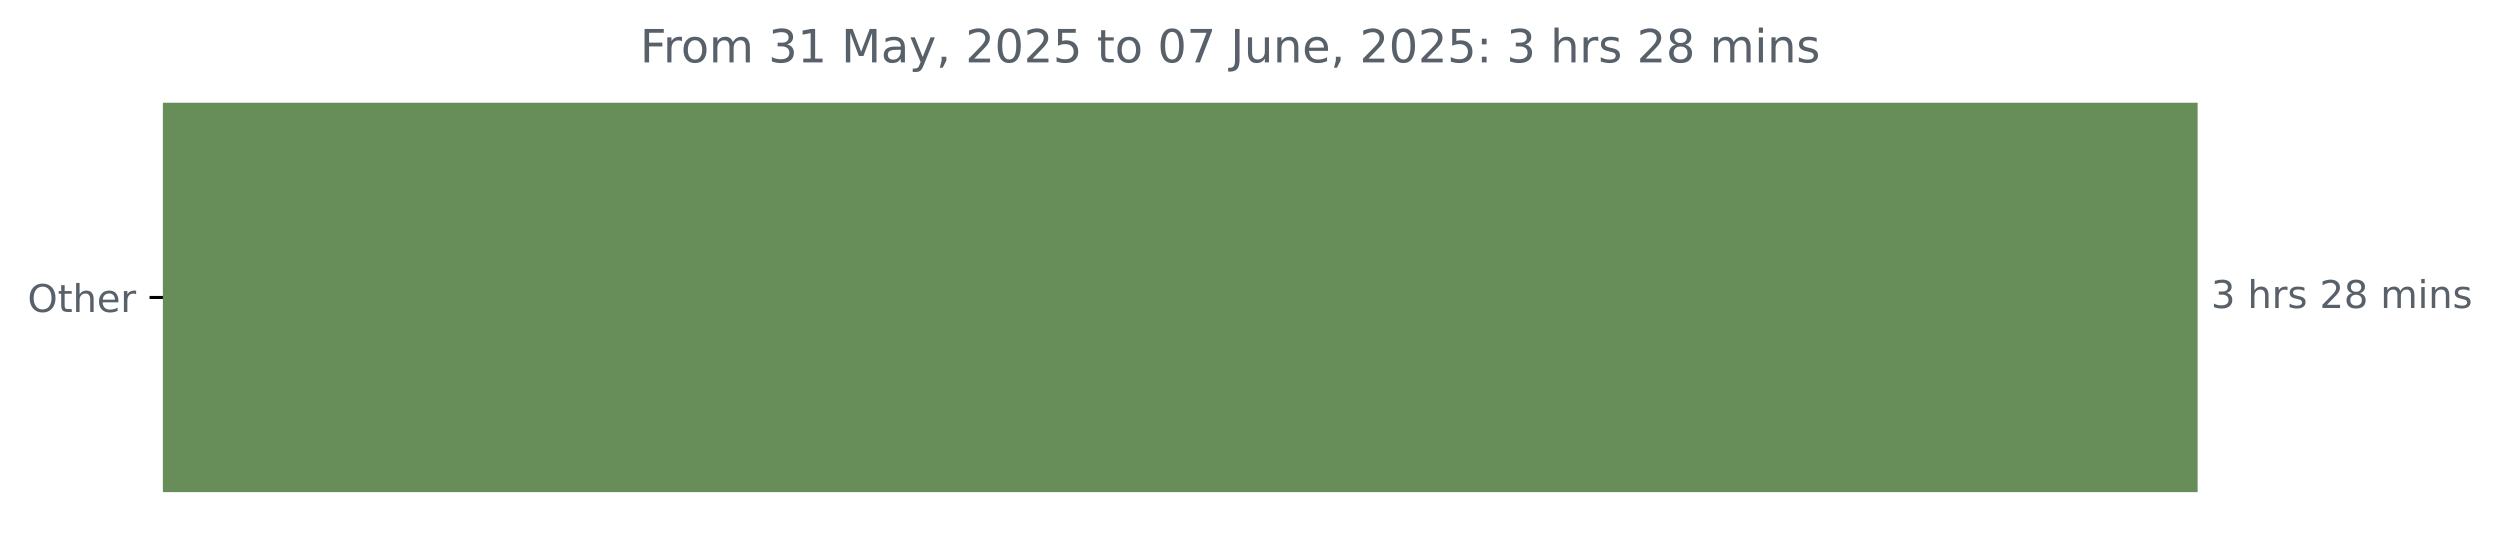
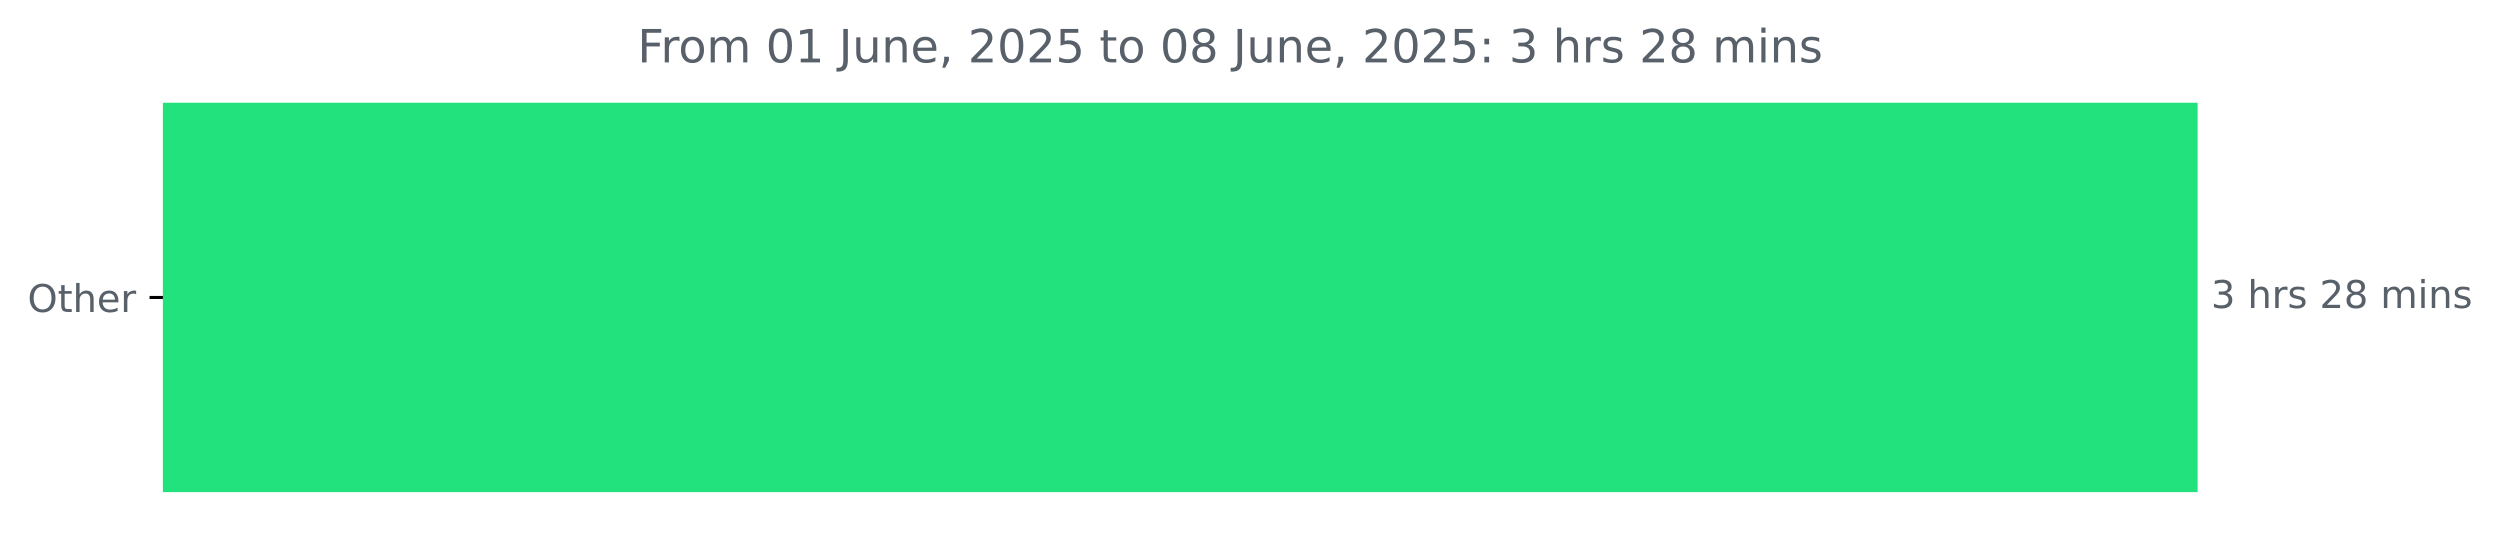
<svg xmlns="http://www.w3.org/2000/svg" xmlns:xlink="http://www.w3.org/1999/xlink" width="653.568pt" height="140.398pt" viewBox="0 0 653.568 140.398" version="1.1">
  <defs>
    <style type="text/css">*{stroke-linejoin: round; stroke-linecap: butt}</style>
  </defs>
  <g id="figure_1">
    <g id="patch_1">
      <path d="M 0 140.398  L 653.568 140.398  L 653.568 0  L 0 0  L 0 140.398  z " style="fill: none" />
    </g>
    <g id="axes_1">
      <g id="patch_2">
-         <path d="M 42.594 27.358  L 574.022 27.358  L 574.022 128.158  L 42.594 128.158  z " clip-path="url(#p8446951e91)" style="fill: #678e58; stroke: #678e58; stroke-linejoin: miter" />
+         <path d="M 42.594 27.358  L 574.022 27.358  L 574.022 128.158  L 42.594 128.158  z " clip-path="url(#pd87b20e8f6)" style="fill: #22e27d; stroke: #22e27d; stroke-linejoin: miter" />
      </g>
      <g id="matplotlib.axis_1" />
      <g id="matplotlib.axis_2">
        <g id="ytick_1">
          <g id="line2d_1">
            <defs>
-               <path id="m735eef69f8" d="M 0 0  L -3.5 0  " style="stroke: #000000; stroke-width: 0.8" />
+               <path id="m4471bc7e58" d="M 0 0  L -3.5 0  " style="stroke: #000000; stroke-width: 0.8" />
            </defs>
            <g>
-               <use xlink:href="#m735eef69f8" x="42.594" y="77.758" style="stroke: #000000; stroke-width: 0.8" />
+               <use xlink:href="#m4471bc7e58" x="42.594" y="77.758" style="stroke: #000000; stroke-width: 0.8" />
            </g>
          </g>
          <g id="text_1">
            <g style="fill: #586069" transform="translate(7.2 81.55734) scale(0.1 -0.1)">
              <defs>
                <path id="DejaVuSans-4f" d="M 2522 4238  Q 1834 4238 1429 3725  Q 1025 3213 1025 2328  Q 1025 1447 1429 934  Q 1834 422 2522 422  Q 3209 422 3611 934  Q 4013 1447 4013 2328  Q 4013 3213 3611 3725  Q 3209 4238 2522 4238  z M 2522 4750  Q 3503 4750 4090 4092  Q 4678 3434 4678 2328  Q 4678 1225 4090 567  Q 3503 -91 2522 -91  Q 1538 -91 948 565  Q 359 1222 359 2328  Q 359 3434 948 4092  Q 1538 4750 2522 4750  z " transform="scale(0.015625)" />
                <path id="DejaVuSans-74" d="M 1172 4494  L 1172 3500  L 2356 3500  L 2356 3053  L 1172 3053  L 1172 1153  Q 1172 725 1289 603  Q 1406 481 1766 481  L 2356 481  L 2356 0  L 1766 0  Q 1100 0 847 248  Q 594 497 594 1153  L 594 3053  L 172 3053  L 172 3500  L 594 3500  L 594 4494  L 1172 4494  z " transform="scale(0.015625)" />
                <path id="DejaVuSans-68" d="M 3513 2113  L 3513 0  L 2938 0  L 2938 2094  Q 2938 2591 2744 2837  Q 2550 3084 2163 3084  Q 1697 3084 1428 2787  Q 1159 2491 1159 1978  L 1159 0  L 581 0  L 581 4863  L 1159 4863  L 1159 2956  Q 1366 3272 1645 3428  Q 1925 3584 2291 3584  Q 2894 3584 3203 3211  Q 3513 2838 3513 2113  z " transform="scale(0.015625)" />
                <path id="DejaVuSans-65" d="M 3597 1894  L 3597 1613  L 953 1613  Q 991 1019 1311 708  Q 1631 397 2203 397  Q 2534 397 2845 478  Q 3156 559 3463 722  L 3463 178  Q 3153 47 2828 -22  Q 2503 -91 2169 -91  Q 1331 -91 842 396  Q 353 884 353 1716  Q 353 2575 817 3079  Q 1281 3584 2069 3584  Q 2775 3584 3186 3129  Q 3597 2675 3597 1894  z M 3022 2063  Q 3016 2534 2758 2815  Q 2500 3097 2075 3097  Q 1594 3097 1305 2825  Q 1016 2553 972 2059  L 3022 2063  z " transform="scale(0.015625)" />
                <path id="DejaVuSans-72" d="M 2631 2963  Q 2534 3019 2420 3045  Q 2306 3072 2169 3072  Q 1681 3072 1420 2755  Q 1159 2438 1159 1844  L 1159 0  L 581 0  L 581 3500  L 1159 3500  L 1159 2956  Q 1341 3275 1631 3429  Q 1922 3584 2338 3584  Q 2397 3584 2469 3576  Q 2541 3569 2628 3553  L 2631 2963  z " transform="scale(0.015625)" />
              </defs>
              <use xlink:href="#DejaVuSans-4f" />
              <use xlink:href="#DejaVuSans-74" x="78.711" />
              <use xlink:href="#DejaVuSans-68" x="117.92" />
              <use xlink:href="#DejaVuSans-65" x="181.299" />
              <use xlink:href="#DejaVuSans-72" x="242.822" />
            </g>
          </g>
        </g>
      </g>
      <g id="text_2">
        <g style="fill: #586069" transform="translate(578.0223 80.5175) scale(0.1 -0.1)">
          <defs>
            <path id="DejaVuSans-33" d="M 2597 2516  Q 3050 2419 3304 2112  Q 3559 1806 3559 1356  Q 3559 666 3084 287  Q 2609 -91 1734 -91  Q 1441 -91 1130 -33  Q 819 25 488 141  L 488 750  Q 750 597 1062 519  Q 1375 441 1716 441  Q 2309 441 2620 675  Q 2931 909 2931 1356  Q 2931 1769 2642 2001  Q 2353 2234 1838 2234  L 1294 2234  L 1294 2753  L 1863 2753  Q 2328 2753 2575 2939  Q 2822 3125 2822 3475  Q 2822 3834 2567 4026  Q 2313 4219 1838 4219  Q 1578 4219 1281 4162  Q 984 4106 628 3988  L 628 4550  Q 988 4650 1302 4700  Q 1616 4750 1894 4750  Q 2613 4750 3031 4423  Q 3450 4097 3450 3541  Q 3450 3153 3228 2886  Q 3006 2619 2597 2516  z " transform="scale(0.015625)" />
            <path id="DejaVuSans-20" transform="scale(0.015625)" />
            <path id="DejaVuSans-73" d="M 2834 3397  L 2834 2853  Q 2591 2978 2328 3040  Q 2066 3103 1784 3103  Q 1356 3103 1142 2972  Q 928 2841 928 2578  Q 928 2378 1081 2264  Q 1234 2150 1697 2047  L 1894 2003  Q 2506 1872 2764 1633  Q 3022 1394 3022 966  Q 3022 478 2636 193  Q 2250 -91 1575 -91  Q 1294 -91 989 -36  Q 684 19 347 128  L 347 722  Q 666 556 975 473  Q 1284 391 1588 391  Q 1994 391 2212 530  Q 2431 669 2431 922  Q 2431 1156 2273 1281  Q 2116 1406 1581 1522  L 1381 1569  Q 847 1681 609 1914  Q 372 2147 372 2553  Q 372 3047 722 3315  Q 1072 3584 1716 3584  Q 2034 3584 2315 3537  Q 2597 3491 2834 3397  z " transform="scale(0.015625)" />
            <path id="DejaVuSans-32" d="M 1228 531  L 3431 531  L 3431 0  L 469 0  L 469 531  Q 828 903 1448 1529  Q 2069 2156 2228 2338  Q 2531 2678 2651 2914  Q 2772 3150 2772 3378  Q 2772 3750 2511 3984  Q 2250 4219 1831 4219  Q 1534 4219 1204 4116  Q 875 4013 500 3803  L 500 4441  Q 881 4594 1212 4672  Q 1544 4750 1819 4750  Q 2544 4750 2975 4387  Q 3406 4025 3406 3419  Q 3406 3131 3298 2873  Q 3191 2616 2906 2266  Q 2828 2175 2409 1742  Q 1991 1309 1228 531  z " transform="scale(0.015625)" />
            <path id="DejaVuSans-38" d="M 2034 2216  Q 1584 2216 1326 1975  Q 1069 1734 1069 1313  Q 1069 891 1326 650  Q 1584 409 2034 409  Q 2484 409 2743 651  Q 3003 894 3003 1313  Q 3003 1734 2745 1975  Q 2488 2216 2034 2216  z M 1403 2484  Q 997 2584 770 2862  Q 544 3141 544 3541  Q 544 4100 942 4425  Q 1341 4750 2034 4750  Q 2731 4750 3128 4425  Q 3525 4100 3525 3541  Q 3525 3141 3298 2862  Q 3072 2584 2669 2484  Q 3125 2378 3379 2068  Q 3634 1759 3634 1313  Q 3634 634 3220 271  Q 2806 -91 2034 -91  Q 1263 -91 848 271  Q 434 634 434 1313  Q 434 1759 690 2068  Q 947 2378 1403 2484  z M 1172 3481  Q 1172 3119 1398 2916  Q 1625 2713 2034 2713  Q 2441 2713 2670 2916  Q 2900 3119 2900 3481  Q 2900 3844 2670 4047  Q 2441 4250 2034 4250  Q 1625 4250 1398 4047  Q 1172 3844 1172 3481  z " transform="scale(0.015625)" />
            <path id="DejaVuSans-6d" d="M 3328 2828  Q 3544 3216 3844 3400  Q 4144 3584 4550 3584  Q 5097 3584 5394 3201  Q 5691 2819 5691 2113  L 5691 0  L 5113 0  L 5113 2094  Q 5113 2597 4934 2840  Q 4756 3084 4391 3084  Q 3944 3084 3684 2787  Q 3425 2491 3425 1978  L 3425 0  L 2847 0  L 2847 2094  Q 2847 2600 2669 2842  Q 2491 3084 2119 3084  Q 1678 3084 1418 2786  Q 1159 2488 1159 1978  L 1159 0  L 581 0  L 581 3500  L 1159 3500  L 1159 2956  Q 1356 3278 1631 3431  Q 1906 3584 2284 3584  Q 2666 3584 2933 3390  Q 3200 3197 3328 2828  z " transform="scale(0.015625)" />
            <path id="DejaVuSans-69" d="M 603 3500  L 1178 3500  L 1178 0  L 603 0  L 603 3500  z M 603 4863  L 1178 4863  L 1178 4134  L 603 4134  L 603 4863  z " transform="scale(0.015625)" />
            <path id="DejaVuSans-6e" d="M 3513 2113  L 3513 0  L 2938 0  L 2938 2094  Q 2938 2591 2744 2837  Q 2550 3084 2163 3084  Q 1697 3084 1428 2787  Q 1159 2491 1159 1978  L 1159 0  L 581 0  L 581 3500  L 1159 3500  L 1159 2956  Q 1366 3272 1645 3428  Q 1925 3584 2291 3584  Q 2894 3584 3203 3211  Q 3513 2838 3513 2113  z " transform="scale(0.015625)" />
          </defs>
          <use xlink:href="#DejaVuSans-33" />
          <use xlink:href="#DejaVuSans-20" x="63.623" />
          <use xlink:href="#DejaVuSans-68" x="95.41" />
          <use xlink:href="#DejaVuSans-72" x="158.789" />
          <use xlink:href="#DejaVuSans-73" x="199.902" />
          <use xlink:href="#DejaVuSans-20" x="252.002" />
          <use xlink:href="#DejaVuSans-32" x="283.789" />
          <use xlink:href="#DejaVuSans-38" x="347.412" />
          <use xlink:href="#DejaVuSans-20" x="411.035" />
          <use xlink:href="#DejaVuSans-6d" x="442.822" />
          <use xlink:href="#DejaVuSans-69" x="540.234" />
          <use xlink:href="#DejaVuSans-6e" x="568.018" />
          <use xlink:href="#DejaVuSans-73" x="631.396" />
        </g>
      </g>
      <g id="text_3">
-         <g style="fill: #586069" transform="translate(167.3281 16.31812) scale(0.12 -0.12)">
+         <g style="fill: #586069" transform="translate(166.6662 16.31812) scale(0.12 -0.12)">
          <defs>
            <path id="DejaVuSans-46" d="M 628 4666  L 3309 4666  L 3309 4134  L 1259 4134  L 1259 2759  L 3109 2759  L 3109 2228  L 1259 2228  L 1259 0  L 628 0  L 628 4666  z " transform="scale(0.015625)" />
            <path id="DejaVuSans-6f" d="M 1959 3097  Q 1497 3097 1228 2736  Q 959 2375 959 1747  Q 959 1119 1226 758  Q 1494 397 1959 397  Q 2419 397 2687 759  Q 2956 1122 2956 1747  Q 2956 2369 2687 2733  Q 2419 3097 1959 3097  z M 1959 3584  Q 2709 3584 3137 3096  Q 3566 2609 3566 1747  Q 3566 888 3137 398  Q 2709 -91 1959 -91  Q 1206 -91 779 398  Q 353 888 353 1747  Q 353 2609 779 3096  Q 1206 3584 1959 3584  z " transform="scale(0.015625)" />
+             <path id="DejaVuSans-30" d="M 2034 4250  Q 1547 4250 1301 3770  Q 1056 3291 1056 2328  Q 1056 1369 1301 889  Q 1547 409 2034 409  Q 2525 409 2770 889  Q 3016 1369 3016 2328  Q 3016 3291 2770 3770  Q 2525 4250 2034 4250  z M 2034 4750  Q 2819 4750 3233 4129  Q 3647 3509 3647 2328  Q 3647 1150 3233 529  Q 2819 -91 2034 -91  Q 1250 -91 836 529  Q 422 1150 422 2328  Q 422 3509 836 4129  Q 1250 4750 2034 4750  z " transform="scale(0.015625)" />
            <path id="DejaVuSans-31" d="M 794 531  L 1825 531  L 1825 4091  L 703 3866  L 703 4441  L 1819 4666  L 2450 4666  L 2450 531  L 3481 531  L 3481 0  L 794 0  L 794 531  z " transform="scale(0.015625)" />
-             <path id="DejaVuSans-4d" d="M 628 4666  L 1569 4666  L 2759 1491  L 3956 4666  L 4897 4666  L 4897 0  L 4281 0  L 4281 4097  L 3078 897  L 2444 897  L 1241 4097  L 1241 0  L 628 0  L 628 4666  z " transform="scale(0.015625)" />
-             <path id="DejaVuSans-61" d="M 2194 1759  Q 1497 1759 1228 1600  Q 959 1441 959 1056  Q 959 750 1161 570  Q 1363 391 1709 391  Q 2188 391 2477 730  Q 2766 1069 2766 1631  L 2766 1759  L 2194 1759  z M 3341 1997  L 3341 0  L 2766 0  L 2766 531  Q 2569 213 2275 61  Q 1981 -91 1556 -91  Q 1019 -91 701 211  Q 384 513 384 1019  Q 384 1609 779 1909  Q 1175 2209 1959 2209  L 2766 2209  L 2766 2266  Q 2766 2663 2505 2880  Q 2244 3097 1772 3097  Q 1472 3097 1187 3025  Q 903 2953 641 2809  L 641 3341  Q 956 3463 1253 3523  Q 1550 3584 1831 3584  Q 2591 3584 2966 3190  Q 3341 2797 3341 1997  z " transform="scale(0.015625)" />
-             <path id="DejaVuSans-79" d="M 2059 -325  Q 1816 -950 1584 -1140  Q 1353 -1331 966 -1331  L 506 -1331  L 506 -850  L 844 -850  Q 1081 -850 1212 -737  Q 1344 -625 1503 -206  L 1606 56  L 191 3500  L 800 3500  L 1894 763  L 2988 3500  L 3597 3500  L 2059 -325  z " transform="scale(0.015625)" />
-             <path id="DejaVuSans-2c" d="M 750 794  L 1409 794  L 1409 256  L 897 -744  L 494 -744  L 750 256  L 750 794  z " transform="scale(0.015625)" />
-             <path id="DejaVuSans-30" d="M 2034 4250  Q 1547 4250 1301 3770  Q 1056 3291 1056 2328  Q 1056 1369 1301 889  Q 1547 409 2034 409  Q 2525 409 2770 889  Q 3016 1369 3016 2328  Q 3016 3291 2770 3770  Q 2525 4250 2034 4250  z M 2034 4750  Q 2819 4750 3233 4129  Q 3647 3509 3647 2328  Q 3647 1150 3233 529  Q 2819 -91 2034 -91  Q 1250 -91 836 529  Q 422 1150 422 2328  Q 422 3509 836 4129  Q 1250 4750 2034 4750  z " transform="scale(0.015625)" />
-             <path id="DejaVuSans-35" d="M 691 4666  L 3169 4666  L 3169 4134  L 1269 4134  L 1269 2991  Q 1406 3038 1543 3061  Q 1681 3084 1819 3084  Q 2600 3084 3056 2656  Q 3513 2228 3513 1497  Q 3513 744 3044 326  Q 2575 -91 1722 -91  Q 1428 -91 1123 -41  Q 819 9 494 109  L 494 744  Q 775 591 1075 516  Q 1375 441 1709 441  Q 2250 441 2565 725  Q 2881 1009 2881 1497  Q 2881 1984 2565 2268  Q 2250 2553 1709 2553  Q 1456 2553 1204 2497  Q 953 2441 691 2322  L 691 4666  z " transform="scale(0.015625)" />
-             <path id="DejaVuSans-37" d="M 525 4666  L 3525 4666  L 3525 4397  L 1831 0  L 1172 0  L 2766 4134  L 525 4134  L 525 4666  z " transform="scale(0.015625)" />
            <path id="DejaVuSans-4a" d="M 628 4666  L 1259 4666  L 1259 325  Q 1259 -519 939 -900  Q 619 -1281 -91 -1281  L -331 -1281  L -331 -750  L -134 -750  Q 284 -750 456 -515  Q 628 -281 628 325  L 628 4666  z " transform="scale(0.015625)" />
            <path id="DejaVuSans-75" d="M 544 1381  L 544 3500  L 1119 3500  L 1119 1403  Q 1119 906 1312 657  Q 1506 409 1894 409  Q 2359 409 2629 706  Q 2900 1003 2900 1516  L 2900 3500  L 3475 3500  L 3475 0  L 2900 0  L 2900 538  Q 2691 219 2414 64  Q 2138 -91 1772 -91  Q 1169 -91 856 284  Q 544 659 544 1381  z M 1991 3584  L 1991 3584  z " transform="scale(0.015625)" />
+             <path id="DejaVuSans-2c" d="M 750 794  L 1409 794  L 1409 256  L 897 -744  L 494 -744  L 750 256  L 750 794  z " transform="scale(0.015625)" />
+             <path id="DejaVuSans-35" d="M 691 4666  L 3169 4666  L 3169 4134  L 1269 4134  L 1269 2991  Q 1406 3038 1543 3061  Q 1681 3084 1819 3084  Q 2600 3084 3056 2656  Q 3513 2228 3513 1497  Q 3513 744 3044 326  Q 2575 -91 1722 -91  Q 1428 -91 1123 -41  Q 819 9 494 109  L 494 744  Q 775 591 1075 516  Q 1375 441 1709 441  Q 2250 441 2565 725  Q 2881 1009 2881 1497  Q 2881 1984 2565 2268  Q 2250 2553 1709 2553  Q 1456 2553 1204 2497  Q 953 2441 691 2322  L 691 4666  z " transform="scale(0.015625)" />
            <path id="DejaVuSans-3a" d="M 750 794  L 1409 794  L 1409 0  L 750 0  L 750 794  z M 750 3309  L 1409 3309  L 1409 2516  L 750 2516  L 750 3309  z " transform="scale(0.015625)" />
          </defs>
          <use xlink:href="#DejaVuSans-46" />
          <use xlink:href="#DejaVuSans-72" x="50.27" />
          <use xlink:href="#DejaVuSans-6f" x="89.133" />
          <use xlink:href="#DejaVuSans-6d" x="150.314" />
          <use xlink:href="#DejaVuSans-20" x="247.727" />
-           <use xlink:href="#DejaVuSans-33" x="279.514" />
+           <use xlink:href="#DejaVuSans-30" x="279.514" />
          <use xlink:href="#DejaVuSans-31" x="343.137" />
          <use xlink:href="#DejaVuSans-20" x="406.76" />
-           <use xlink:href="#DejaVuSans-4d" x="438.547" />
-           <use xlink:href="#DejaVuSans-61" x="524.826" />
-           <use xlink:href="#DejaVuSans-79" x="586.105" />
-           <use xlink:href="#DejaVuSans-2c" x="645.285" />
-           <use xlink:href="#DejaVuSans-20" x="677.072" />
-           <use xlink:href="#DejaVuSans-32" x="708.859" />
-           <use xlink:href="#DejaVuSans-30" x="772.482" />
-           <use xlink:href="#DejaVuSans-32" x="836.105" />
-           <use xlink:href="#DejaVuSans-35" x="899.729" />
-           <use xlink:href="#DejaVuSans-20" x="963.352" />
-           <use xlink:href="#DejaVuSans-74" x="995.139" />
-           <use xlink:href="#DejaVuSans-6f" x="1034.348" />
-           <use xlink:href="#DejaVuSans-20" x="1095.529" />
-           <use xlink:href="#DejaVuSans-30" x="1127.316" />
-           <use xlink:href="#DejaVuSans-37" x="1190.939" />
-           <use xlink:href="#DejaVuSans-20" x="1254.562" />
-           <use xlink:href="#DejaVuSans-4a" x="1286.35" />
-           <use xlink:href="#DejaVuSans-75" x="1315.842" />
-           <use xlink:href="#DejaVuSans-6e" x="1379.221" />
-           <use xlink:href="#DejaVuSans-65" x="1442.6" />
-           <use xlink:href="#DejaVuSans-2c" x="1504.123" />
-           <use xlink:href="#DejaVuSans-20" x="1535.91" />
-           <use xlink:href="#DejaVuSans-32" x="1567.697" />
-           <use xlink:href="#DejaVuSans-30" x="1631.32" />
-           <use xlink:href="#DejaVuSans-32" x="1694.943" />
-           <use xlink:href="#DejaVuSans-35" x="1758.566" />
-           <use xlink:href="#DejaVuSans-3a" x="1822.189" />
-           <use xlink:href="#DejaVuSans-20" x="1855.881" />
-           <use xlink:href="#DejaVuSans-33" x="1887.668" />
-           <use xlink:href="#DejaVuSans-20" x="1951.291" />
-           <use xlink:href="#DejaVuSans-68" x="1983.078" />
-           <use xlink:href="#DejaVuSans-72" x="2046.457" />
-           <use xlink:href="#DejaVuSans-73" x="2087.57" />
-           <use xlink:href="#DejaVuSans-20" x="2139.67" />
-           <use xlink:href="#DejaVuSans-32" x="2171.457" />
-           <use xlink:href="#DejaVuSans-38" x="2235.08" />
-           <use xlink:href="#DejaVuSans-20" x="2298.703" />
-           <use xlink:href="#DejaVuSans-6d" x="2330.49" />
-           <use xlink:href="#DejaVuSans-69" x="2427.902" />
-           <use xlink:href="#DejaVuSans-6e" x="2455.686" />
-           <use xlink:href="#DejaVuSans-73" x="2519.064" />
+           <use xlink:href="#DejaVuSans-4a" x="438.547" />
+           <use xlink:href="#DejaVuSans-75" x="468.039" />
+           <use xlink:href="#DejaVuSans-6e" x="531.418" />
+           <use xlink:href="#DejaVuSans-65" x="594.797" />
+           <use xlink:href="#DejaVuSans-2c" x="656.32" />
+           <use xlink:href="#DejaVuSans-20" x="688.107" />
+           <use xlink:href="#DejaVuSans-32" x="719.895" />
+           <use xlink:href="#DejaVuSans-30" x="783.518" />
+           <use xlink:href="#DejaVuSans-32" x="847.141" />
+           <use xlink:href="#DejaVuSans-35" x="910.764" />
+           <use xlink:href="#DejaVuSans-20" x="974.387" />
+           <use xlink:href="#DejaVuSans-74" x="1006.174" />
+           <use xlink:href="#DejaVuSans-6f" x="1045.383" />
+           <use xlink:href="#DejaVuSans-20" x="1106.564" />
+           <use xlink:href="#DejaVuSans-30" x="1138.352" />
+           <use xlink:href="#DejaVuSans-38" x="1201.975" />
+           <use xlink:href="#DejaVuSans-20" x="1265.598" />
+           <use xlink:href="#DejaVuSans-4a" x="1297.385" />
+           <use xlink:href="#DejaVuSans-75" x="1326.877" />
+           <use xlink:href="#DejaVuSans-6e" x="1390.256" />
+           <use xlink:href="#DejaVuSans-65" x="1453.635" />
+           <use xlink:href="#DejaVuSans-2c" x="1515.158" />
+           <use xlink:href="#DejaVuSans-20" x="1546.945" />
+           <use xlink:href="#DejaVuSans-32" x="1578.732" />
+           <use xlink:href="#DejaVuSans-30" x="1642.355" />
+           <use xlink:href="#DejaVuSans-32" x="1705.979" />
+           <use xlink:href="#DejaVuSans-35" x="1769.602" />
+           <use xlink:href="#DejaVuSans-3a" x="1833.225" />
+           <use xlink:href="#DejaVuSans-20" x="1866.916" />
+           <use xlink:href="#DejaVuSans-33" x="1898.703" />
+           <use xlink:href="#DejaVuSans-20" x="1962.326" />
+           <use xlink:href="#DejaVuSans-68" x="1994.113" />
+           <use xlink:href="#DejaVuSans-72" x="2057.492" />
+           <use xlink:href="#DejaVuSans-73" x="2098.605" />
+           <use xlink:href="#DejaVuSans-20" x="2150.705" />
+           <use xlink:href="#DejaVuSans-32" x="2182.492" />
+           <use xlink:href="#DejaVuSans-38" x="2246.115" />
+           <use xlink:href="#DejaVuSans-20" x="2309.738" />
+           <use xlink:href="#DejaVuSans-6d" x="2341.525" />
+           <use xlink:href="#DejaVuSans-69" x="2438.938" />
+           <use xlink:href="#DejaVuSans-6e" x="2466.721" />
+           <use xlink:href="#DejaVuSans-73" x="2530.1" />
        </g>
      </g>
    </g>
  </g>
  <defs>
-     <clipPath id="p8446951e91">
+     <clipPath id="pd87b20e8f6">
      <rect x="42.594" y="22.318" width="558" height="110.88" />
    </clipPath>
  </defs>
</svg>
